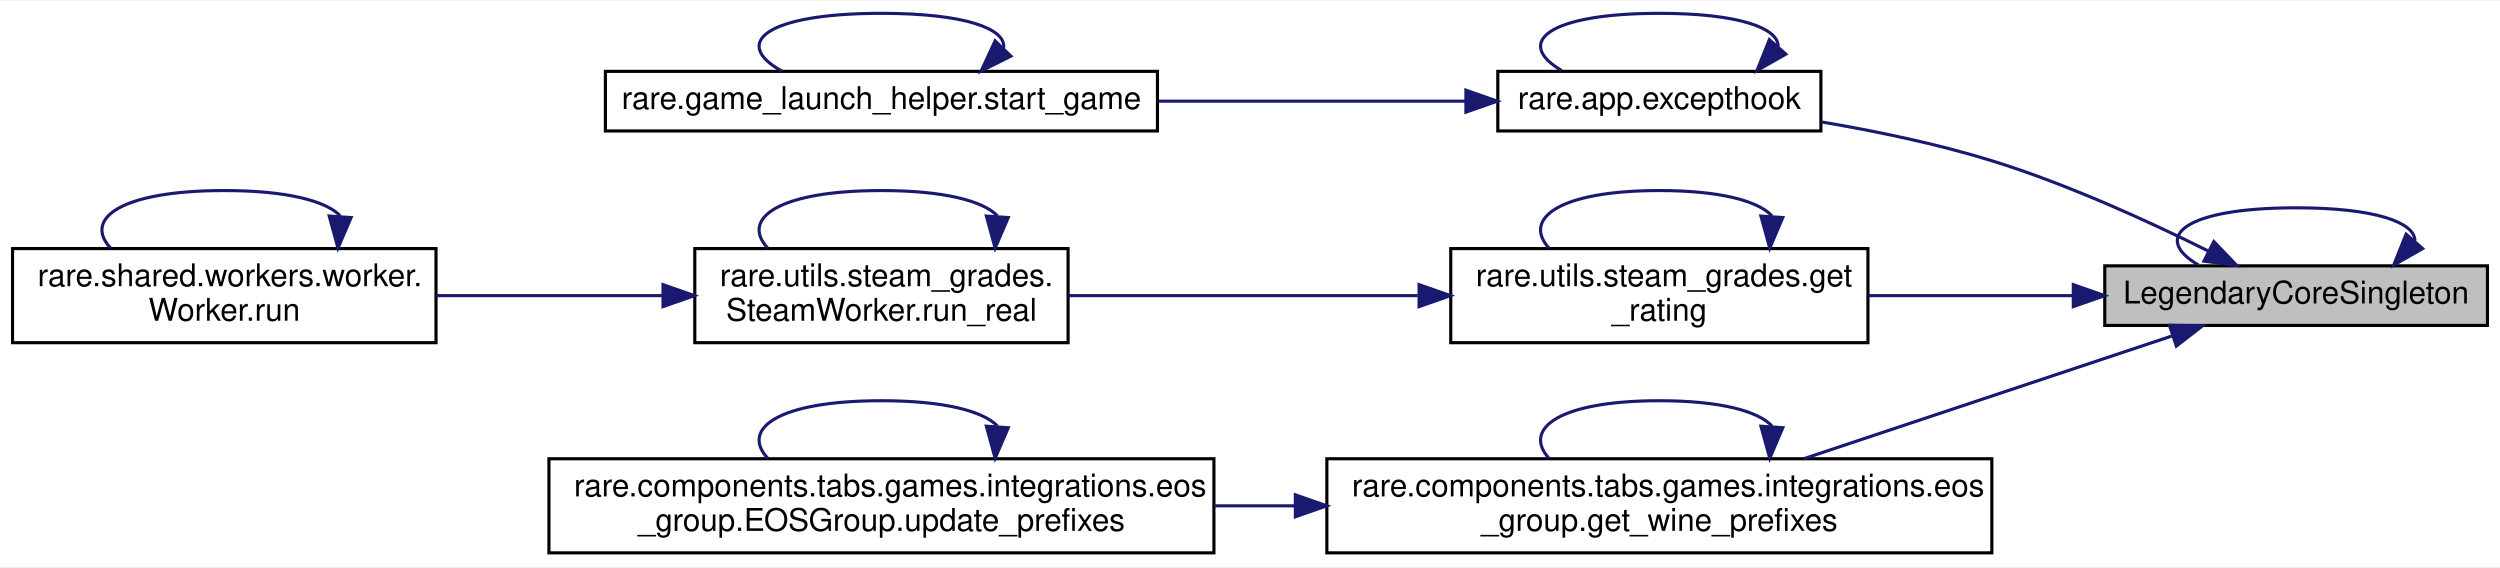
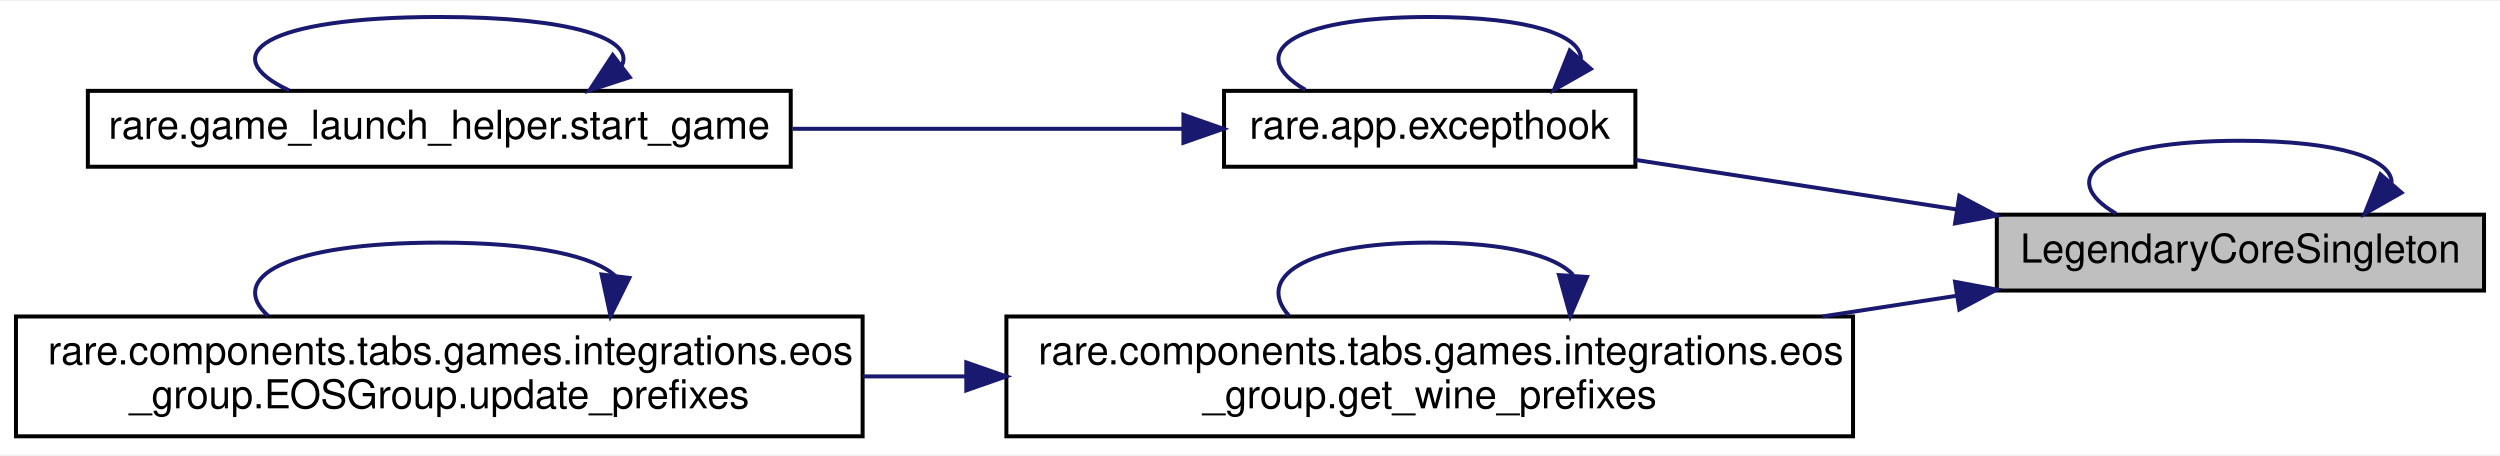
- <svg xmlns="http://www.w3.org/2000/svg" xmlns:xlink="http://www.w3.org/1999/xlink" width="797pt" height="181pt" viewBox="0.00 0.00 797.00 180.50">
-   <g id="graph0" class="graph" transform="scale(1 1) rotate(0) translate(4 176.5)">
-     <polygon fill="white" stroke="transparent" points="-4,4 -4,-176.5 793,-176.5 793,4 -4,4" />
+ <svg xmlns="http://www.w3.org/2000/svg" xmlns:xlink="http://www.w3.org/1999/xlink" width="626pt" height="114pt" viewBox="0.00 0.00 626.00 113.50">
+   <g id="graph0" class="graph" transform="scale(1 1) rotate(0) translate(4 109.5)">
+     <polygon fill="white" stroke="transparent" points="-4,4 -4,-109.5 622,-109.5 622,4 -4,4" />
    <g id="node1" class="node">
      <g id="a_node1">
        <a xlink:title=" ">
-           <polygon fill="#bfbfbf" stroke="black" points="667,-73 667,-92 789,-92 789,-73 667,-73" />
-           <text text-anchor="middle" x="728" y="-80" font-family="Helvetica,sans-Serif" font-size="10.00">LegendaryCoreSingleton</text>
+           <polygon fill="#bfbfbf" stroke="black" points="496,-37 496,-56 618,-56 618,-37 496,-37" />
+           <text text-anchor="middle" x="557" y="-44" font-family="Helvetica,sans-Serif" font-size="10.00">LegendaryCoreSingleton</text>
        </a>
      </g>
    </g>
-     <g id="edge15" class="edge">
-       <path fill="none" stroke="midnightblue" d="M765.87,-100C765.87,-105.84 753.24,-110.5 728,-110.5 692.1,-110.5 681.72,-101.07 696.87,-92.26" />
-       <polygon fill="midnightblue" stroke="midnightblue" points="768.34,-97.5 759.13,-92.26 763.06,-102.1 768.34,-97.5" />
+     <g id="edge9" class="edge">
+       <path fill="none" stroke="midnightblue" d="M594.87,-64C594.87,-69.84 582.24,-74.5 557,-74.5 521.1,-74.5 510.72,-65.07 525.87,-56.26" />
+       <polygon fill="midnightblue" stroke="midnightblue" points="597.34,-61.5 588.13,-56.26 592.06,-66.1 597.34,-61.5" />
    </g>
    <g id="node2" class="node">
      <g id="a_node2">
        <a xlink:href="namespacerare_1_1app.html#a938c7182b0c44921f1089bdfe1ec24eb" target="_top" xlink:title=" ">
-           <polygon fill="white" stroke="black" points="473.5,-135 473.5,-154 576.5,-154 576.5,-135 473.5,-135" />
-           <text text-anchor="middle" x="525" y="-142" font-family="Helvetica,sans-Serif" font-size="10.00">rare.app.excepthook</text>
+           <polygon fill="white" stroke="black" points="302.5,-68 302.5,-87 405.5,-87 405.5,-68 302.5,-68" />
+           <text text-anchor="middle" x="354" y="-75" font-family="Helvetica,sans-Serif" font-size="10.00">rare.app.excepthook</text>
        </a>
      </g>
    </g>
    <g id="edge1" class="edge">
-       <path fill="none" stroke="midnightblue" d="M699.94,-96.75C681.07,-106.15 655.07,-118.05 631,-125.5 613.57,-130.89 594.01,-134.95 576.53,-137.9" />
-       <polygon fill="midnightblue" stroke="midnightblue" points="701.77,-99.74 709.11,-92.1 698.61,-93.5 701.77,-99.74" />
+       <path fill="none" stroke="midnightblue" d="M485.99,-57.3C459.51,-61.38 429.92,-65.94 405.57,-69.7" />
+       <polygon fill="midnightblue" stroke="midnightblue" points="486.62,-60.74 495.97,-55.76 485.55,-53.82 486.62,-60.74" />
    </g>
    <g id="node4" class="node">
      <g id="a_node4">
-         <a xlink:href="namespacerare_1_1utils_1_1steam__grades.html#a74cd7f3d3b3c2ee1ceb8831d22c047b9" target="_top" xlink:title=" ">
-           <polygon fill="white" stroke="black" points="458.5,-67.5 458.5,-97.5 591.5,-97.5 591.5,-67.5 458.5,-67.5" />
-           <text text-anchor="start" x="466.5" y="-85.5" font-family="Helvetica,sans-Serif" font-size="10.00">rare.utils.steam_grades.get</text>
-           <text text-anchor="middle" x="525" y="-74.5" font-family="Helvetica,sans-Serif" font-size="10.00">_rating</text>
+         <a xlink:href="namespacerare_1_1components_1_1tabs_1_1games_1_1integrations_1_1eos__group.html#ab88008cbc1c148b0dbe5844c35b5f7ed" target="_top" xlink:title=" ">
+           <polygon fill="white" stroke="black" points="248,-0.5 248,-30.5 460,-30.5 460,-0.5 248,-0.5" />
+           <text text-anchor="start" x="256" y="-18.5" font-family="Helvetica,sans-Serif" font-size="10.00">rare.components.tabs.games.integrations.eos</text>
+           <text text-anchor="middle" x="354" y="-7.5" font-family="Helvetica,sans-Serif" font-size="10.00">_group.get_wine_prefixes</text>
        </a>
      </g>
    </g>
    <g id="edge5" class="edge">
-       <path fill="none" stroke="midnightblue" d="M656.77,-82.5C635.63,-82.5 612.52,-82.5 591.69,-82.5" />
-       <polygon fill="midnightblue" stroke="midnightblue" points="656.97,-86 666.97,-82.5 656.97,-79 656.97,-86" />
-     </g>
-     <g id="node7" class="node">
-       <g id="a_node7">
-         <a xlink:href="namespacerare_1_1components_1_1tabs_1_1games_1_1integrations_1_1eos__group.html#ab88008cbc1c148b0dbe5844c35b5f7ed" target="_top" xlink:title=" ">
-           <polygon fill="white" stroke="black" points="419,-0.5 419,-30.5 631,-30.5 631,-0.5 419,-0.5" />
-           <text text-anchor="start" x="427" y="-18.5" font-family="Helvetica,sans-Serif" font-size="10.00">rare.components.tabs.games.integrations.eos</text>
-           <text text-anchor="middle" x="525" y="-7.5" font-family="Helvetica,sans-Serif" font-size="10.00">_group.get_wine_prefixes</text>
-         </a>
-       </g>
-     </g>
-     <g id="edge11" class="edge">
-       <path fill="none" stroke="midnightblue" d="M688.32,-69.61C654.81,-58.44 606.32,-42.27 571.07,-30.52" />
-       <polygon fill="midnightblue" stroke="midnightblue" points="687.61,-73.06 698.2,-72.9 689.82,-66.42 687.61,-73.06" />
+       <path fill="none" stroke="midnightblue" d="M485.77,-35.67C474.95,-34 463.61,-32.25 452.33,-30.51" />
+       <polygon fill="midnightblue" stroke="midnightblue" points="485.55,-39.18 495.97,-37.24 486.62,-32.26 485.55,-39.18" />
    </g>
    <g id="edge2" class="edge">
-       <path fill="none" stroke="midnightblue" d="M562.87,-162C562.87,-167.84 550.24,-172.5 525,-172.5 489.1,-172.5 478.72,-163.07 493.87,-154.26" />
-       <polygon fill="midnightblue" stroke="midnightblue" points="565.34,-159.5 556.13,-154.26 560.06,-164.1 565.34,-159.5" />
+       <path fill="none" stroke="midnightblue" d="M391.87,-95C391.87,-100.84 379.24,-105.5 354,-105.5 318.1,-105.5 307.72,-96.07 322.87,-87.26" />
+       <polygon fill="midnightblue" stroke="midnightblue" points="394.34,-92.5 385.13,-87.26 389.06,-97.1 394.34,-92.5" />
    </g>
    <g id="node3" class="node">
      <g id="a_node3">
        <a xlink:href="namespacerare_1_1game__launch__helper.html#a82c7246b0e4557e01f0dac14783baa38" target="_top" xlink:title=" ">
-           <polygon fill="white" stroke="black" points="189,-135 189,-154 365,-154 365,-135 189,-135" />
-           <text text-anchor="middle" x="277" y="-142" font-family="Helvetica,sans-Serif" font-size="10.00">rare.game_launch_helper.start_game</text>
+           <polygon fill="white" stroke="black" points="18,-68 18,-87 194,-87 194,-68 18,-68" />
+           <text text-anchor="middle" x="106" y="-75" font-family="Helvetica,sans-Serif" font-size="10.00">rare.game_launch_helper.start_game</text>
        </a>
      </g>
    </g>
    <g id="edge3" class="edge">
-       <path fill="none" stroke="midnightblue" d="M463.19,-144.5C433.72,-144.5 397.79,-144.5 365.44,-144.5" />
-       <polygon fill="midnightblue" stroke="midnightblue" points="463.33,-148 473.33,-144.5 463.33,-141 463.33,-148" />
+       <path fill="none" stroke="midnightblue" d="M292.19,-77.5C262.72,-77.5 226.79,-77.5 194.44,-77.5" />
+       <polygon fill="midnightblue" stroke="midnightblue" points="292.33,-81 302.33,-77.5 292.33,-74 292.33,-81" />
    </g>
    <g id="edge4" class="edge">
-       <path fill="none" stroke="midnightblue" d="M315.97,-161.51C316.71,-167.57 303.72,-172.5 277,-172.5 239.83,-172.5 229.23,-162.96 245.2,-154.11" />
-       <polygon fill="midnightblue" stroke="midnightblue" points="318.27,-158.86 308.8,-154.11 313.24,-163.73 318.27,-158.86" />
+       <path fill="none" stroke="midnightblue" d="M151.71,-93.32C154.9,-99.91 139.66,-105.5 106,-105.5 62.04,-105.5 49.5,-95.96 68.39,-87.11" />
+       <polygon fill="midnightblue" stroke="midnightblue" points="153.68,-90.41 143.61,-87.11 149.42,-95.97 153.68,-90.41" />
    </g>
    <g id="edge6" class="edge">
-       <path fill="none" stroke="midnightblue" d="M560.89,-107.96C556.44,-112.68 544.47,-116 525,-116 493.04,-116 481.31,-107.06 489.8,-97.66" />
-       <polygon fill="midnightblue" stroke="midnightblue" points="564.36,-107.4 560.2,-97.66 557.38,-107.87 564.36,-107.4" />
+       <path fill="none" stroke="midnightblue" d="M389.89,-40.96C385.44,-45.68 373.47,-49 354,-49 322.04,-49 310.31,-40.06 318.8,-30.66" />
+       <polygon fill="midnightblue" stroke="midnightblue" points="393.36,-40.4 389.2,-30.66 386.38,-40.87 393.36,-40.4" />
    </g>
    <g id="node5" class="node">
      <g id="a_node5">
-         <a xlink:href="classrare_1_1utils_1_1steam__grades_1_1_steam_worker.html#af7b7791c46880f0718ec315e290a9f28" target="_top" xlink:title=" ">
-           <polygon fill="white" stroke="black" points="217.5,-67.5 217.5,-97.5 336.5,-97.5 336.5,-67.5 217.5,-67.5" />
-           <text text-anchor="start" x="225.5" y="-85.5" font-family="Helvetica,sans-Serif" font-size="10.00">rare.utils.steam_grades.</text>
-           <text text-anchor="middle" x="277" y="-74.5" font-family="Helvetica,sans-Serif" font-size="10.00">SteamWorker.run_real</text>
+         <a xlink:href="classrare_1_1components_1_1tabs_1_1games_1_1integrations_1_1eos__group_1_1_e_o_s_group.html#ae51350a186f0277d85d4e0e7fd5a8518" target="_top" xlink:title=" ">
+           <polygon fill="white" stroke="black" points="0,-0.5 0,-30.5 212,-30.5 212,-0.5 0,-0.5" />
+           <text text-anchor="start" x="8" y="-18.5" font-family="Helvetica,sans-Serif" font-size="10.00">rare.components.tabs.games.integrations.eos</text>
+           <text text-anchor="middle" x="106" y="-7.5" font-family="Helvetica,sans-Serif" font-size="10.00">_group.EOSGroup.update_prefixes</text>
        </a>
      </g>
    </g>
    <g id="edge7" class="edge">
-       <path fill="none" stroke="midnightblue" d="M447.98,-82.5C412.14,-82.5 370.04,-82.5 336.7,-82.5" />
-       <polygon fill="midnightblue" stroke="midnightblue" points="448.4,-86 458.4,-82.5 448.4,-79 448.4,-86" />
-     </g>
-     <g id="edge10" class="edge">
-       <path fill="none" stroke="midnightblue" d="M313.96,-107.96C309.37,-112.68 297.05,-116 277,-116 244.09,-116 232.01,-107.06 240.75,-97.66" />
-       <polygon fill="midnightblue" stroke="midnightblue" points="317.43,-107.39 313.25,-97.66 310.45,-107.88 317.43,-107.39" />
-     </g>
-     <g id="node6" class="node">
-       <g id="a_node6">
-         <a xlink:href="classrare_1_1shared_1_1workers_1_1worker_1_1_worker.html#ad22709b2e67308af35f55680d5a026e0" target="_top" xlink:title=" ">
-           <polygon fill="white" stroke="black" points="0,-67.5 0,-97.5 135,-97.5 135,-67.5 0,-67.5" />
-           <text text-anchor="start" x="8" y="-85.5" font-family="Helvetica,sans-Serif" font-size="10.00">rare.shared.workers.worker.</text>
-           <text text-anchor="middle" x="67.5" y="-74.5" font-family="Helvetica,sans-Serif" font-size="10.00">Worker.run</text>
-         </a>
-       </g>
+       <path fill="none" stroke="midnightblue" d="M237.89,-15.5C229.28,-15.5 220.62,-15.5 212.08,-15.5" />
+       <polygon fill="midnightblue" stroke="midnightblue" points="237.96,-19 247.96,-15.5 237.96,-12 237.96,-19" />
    </g>
    <g id="edge8" class="edge">
-       <path fill="none" stroke="midnightblue" d="M207.24,-82.5C184,-82.5 158.1,-82.5 135.03,-82.5" />
-       <polygon fill="midnightblue" stroke="midnightblue" points="207.37,-86 217.37,-82.5 207.37,-79 207.37,-86" />
-     </g>
-     <g id="edge9" class="edge">
-       <path fill="none" stroke="midnightblue" d="M104.46,-107.96C99.87,-112.68 87.55,-116 67.5,-116 34.59,-116 22.51,-107.06 31.25,-97.66" />
-       <polygon fill="midnightblue" stroke="midnightblue" points="107.93,-107.39 103.75,-97.66 100.95,-107.88 107.93,-107.39" />
-     </g>
-     <g id="edge12" class="edge">
-       <path fill="none" stroke="midnightblue" d="M560.89,-40.96C556.44,-45.68 544.47,-49 525,-49 493.04,-49 481.31,-40.06 489.8,-30.66" />
-       <polygon fill="midnightblue" stroke="midnightblue" points="564.36,-40.4 560.2,-30.66 557.38,-40.87 564.36,-40.4" />
-     </g>
-     <g id="node8" class="node">
-       <g id="a_node8">
-         <a xlink:href="classrare_1_1components_1_1tabs_1_1games_1_1integrations_1_1eos__group_1_1_e_o_s_group.html#ae51350a186f0277d85d4e0e7fd5a8518" target="_top" xlink:title=" ">
-           <polygon fill="white" stroke="black" points="171,-0.5 171,-30.5 383,-30.5 383,-0.5 171,-0.5" />
-           <text text-anchor="start" x="179" y="-18.5" font-family="Helvetica,sans-Serif" font-size="10.00">rare.components.tabs.games.integrations.eos</text>
-           <text text-anchor="middle" x="277" y="-7.5" font-family="Helvetica,sans-Serif" font-size="10.00">_group.EOSGroup.update_prefixes</text>
-         </a>
-       </g>
-     </g>
-     <g id="edge13" class="edge">
-       <path fill="none" stroke="midnightblue" d="M408.89,-15.5C400.28,-15.5 391.62,-15.5 383.08,-15.5" />
-       <polygon fill="midnightblue" stroke="midnightblue" points="408.96,-19 418.96,-15.5 408.96,-12 408.96,-19" />
-     </g>
-     <g id="edge14" class="edge">
-       <path fill="none" stroke="midnightblue" d="M313.96,-40.96C309.37,-45.68 297.05,-49 277,-49 244.09,-49 232.01,-40.06 240.75,-30.66" />
-       <polygon fill="midnightblue" stroke="midnightblue" points="317.43,-40.39 313.25,-30.66 310.45,-40.88 317.43,-40.39" />
+       <path fill="none" stroke="midnightblue" d="M150.11,-40.59C145.03,-45.51 130.32,-49 106,-49 67.08,-49 52.79,-40.06 63.13,-30.66" />
+       <polygon fill="midnightblue" stroke="midnightblue" points="153.58,-40.15 148.87,-30.66 146.64,-41.02 153.58,-40.15" />
    </g>
  </g>
</svg>
